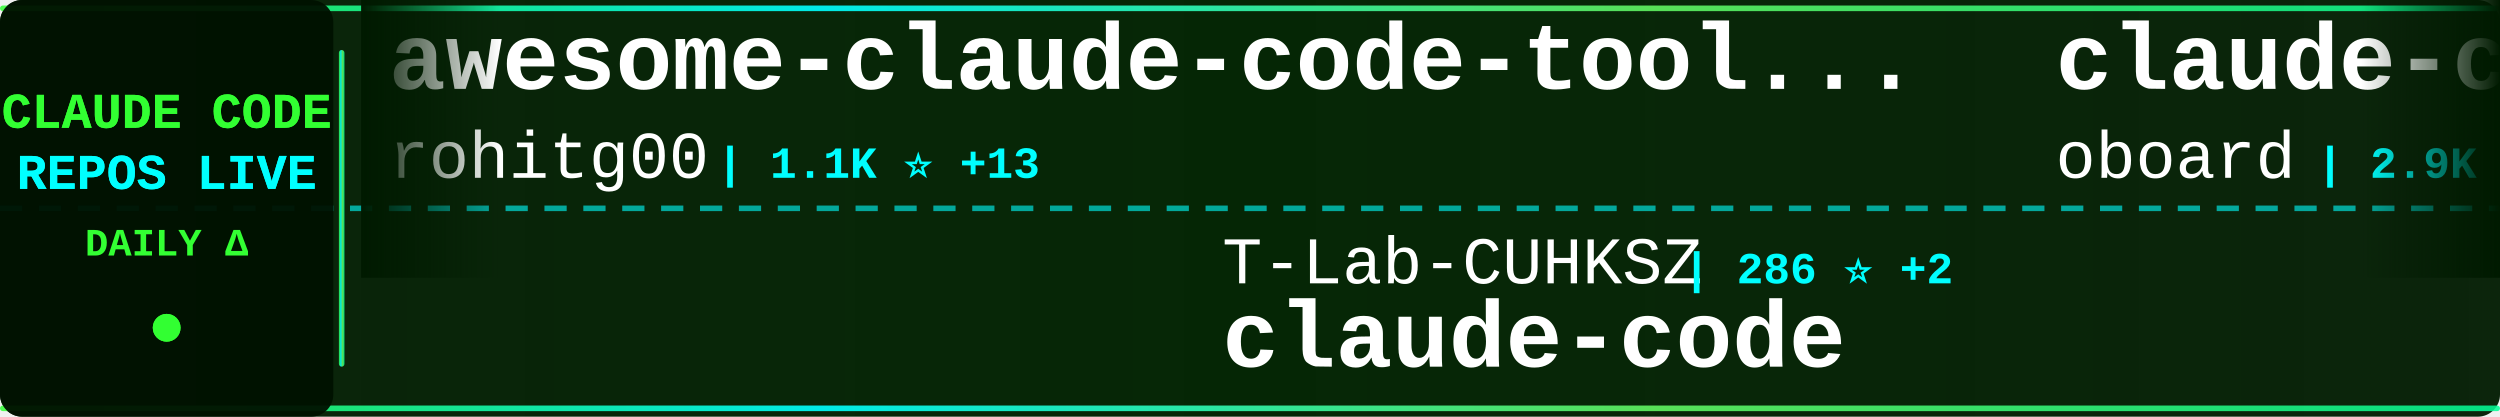
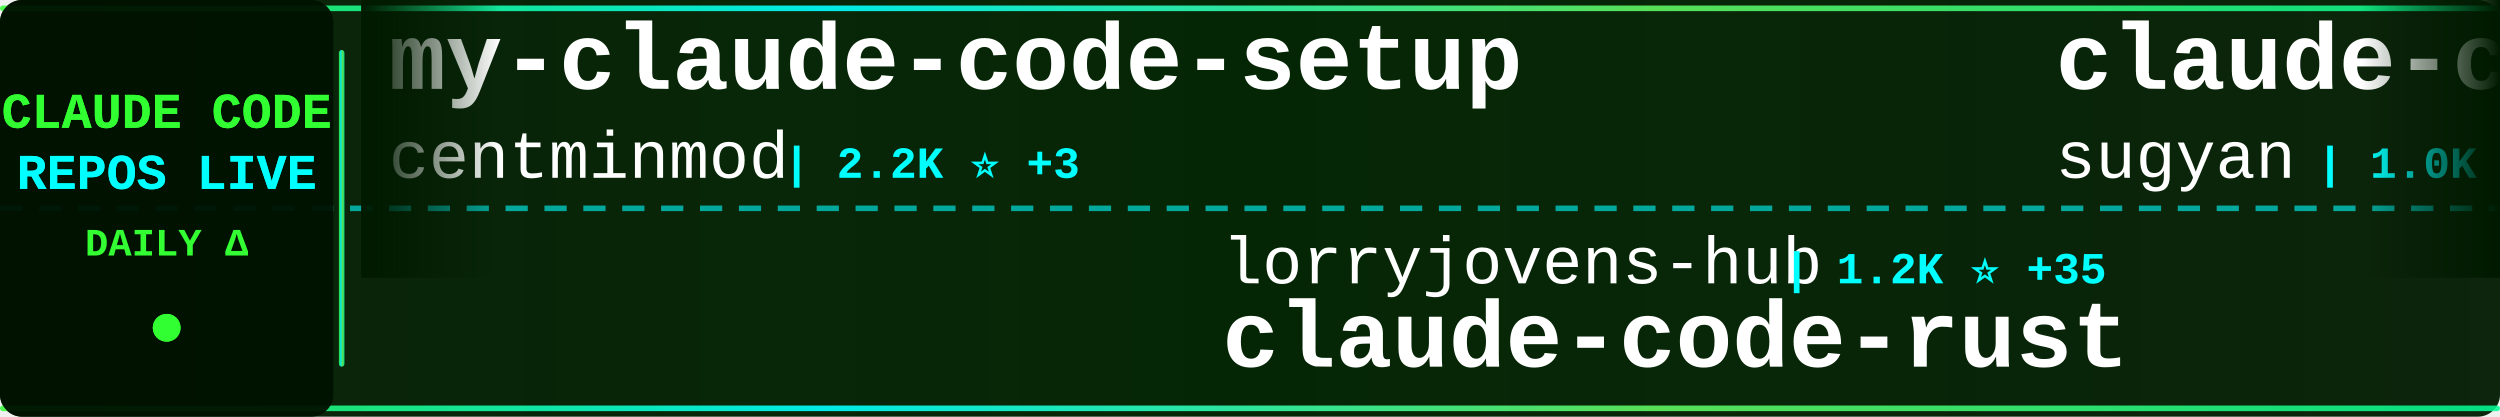
<svg xmlns="http://www.w3.org/2000/svg" width="900" height="150">
  <defs>
    <linearGradient id="tickerBg" x1="0%" y1="0%" x2="100%" y2="0%">
      <stop offset="0%" style="stop-color:#001a00;stop-opacity:0.95" />
      <stop offset="50%" style="stop-color:#002200;stop-opacity:0.98" />
      <stop offset="100%" style="stop-color:#001a00;stop-opacity:0.95" />
    </linearGradient>
    <linearGradient id="borderGrad" x1="0%" y1="0%" x2="100%" y2="0%">
      <stop offset="0%" style="stop-color:#33ff33;stop-opacity:0.85">
        <animate attributeName="stop-opacity" values="0.85;1;0.85" dur="2s" repeatCount="indefinite" />
      </stop>
      <stop offset="33%" style="stop-color:#00ffff;stop-opacity:0.9">
        <animate attributeName="stop-opacity" values="0.9;1;0.9" dur="2.2s" repeatCount="indefinite" />
      </stop>
      <stop offset="66%" style="stop-color:#66ff66;stop-opacity:0.85">
        <animate attributeName="stop-opacity" values="0.85;1;0.85" dur="1.8s" repeatCount="indefinite" />
      </stop>
      <stop offset="100%" style="stop-color:#00ff99;stop-opacity:0.85">
        <animate attributeName="stop-opacity" values="0.85;1;0.85" dur="2s" repeatCount="indefinite" />
      </stop>
    </linearGradient>
    <filter id="textGlow">
      <feGaussianBlur stdDeviation="0.1" result="coloredBlur" />
      <feMerge>
        <feMergeNode in="coloredBlur" />
        <feMergeNode in="SourceGraphic" />
      </feMerge>
    </filter>
    <filter id="metricGlow">
      <feGaussianBlur stdDeviation="0.2" result="coloredBlur" />
      <feMerge>
        <feMergeNode in="coloredBlur" />
        <feMergeNode in="SourceGraphic" />
      </feMerge>
    </filter>
    <linearGradient id="leftFade" x1="0%" y1="0%" x2="100%" y2="0%">
      <stop offset="0%" style="stop-color:#001a00;stop-opacity:1" />
      <stop offset="100%" style="stop-color:#001a00;stop-opacity:0" />
    </linearGradient>
    <linearGradient id="rightFade" x1="0%" y1="0%" x2="100%" y2="0%">
      <stop offset="0%" style="stop-color:#001a00;stop-opacity:0" />
      <stop offset="100%" style="stop-color:#001a00;stop-opacity:1" />
    </linearGradient>
  </defs>
  <rect width="900" height="150" fill="url(#tickerBg)" rx="8" />
  <rect x="0" y="2" width="900" height="2" fill="url(#borderGrad)" rx="1" />
  <rect x="0" y="146" width="900" height="2" fill="url(#borderGrad)" rx="1" />
  <line x1="0" y1="75" x2="900" y2="75" stroke="#00ffff" stroke-width="2" stroke-dasharray="8 6" opacity="0.6" />
  <rect x="0" y="0" width="120" height="150" fill="#001100" opacity="0.95" rx="8" />
  <text x="60" y="46" font-family="'Courier New', monospace" font-size="18" font-weight="bold" fill="#33ff33" text-anchor="middle" filter="url(#textGlow)">
    CLAUDE CODE
  </text>
  <text x="60" y="68" font-family="'Courier New', monospace" font-size="18" font-weight="bold" fill="#00ffff" text-anchor="middle" filter="url(#textGlow)">
    REPOS LIVE
  </text>
  <text x="60" y="92" font-family="'Courier New', monospace" font-size="14" font-weight="bold" fill="#33ff33" text-anchor="middle">
    DAILY Δ
  </text>
  <circle cx="60" cy="118" r="5" fill="#33ff33" filter="url(#metricGlow)">
    <animate attributeName="r" values="4;6;4" dur="1.5s" repeatCount="indefinite" />
    <animate attributeName="opacity" values="0.6;1;0.6" dur="1.5s" repeatCount="indefinite" />
  </circle>
  <rect x="122" y="18" width="2" height="114" fill="url(#borderGrad)" rx="1" />
  <clipPath id="tickerClip">
    <rect x="130" y="0" width="770" height="150" />
  </clipPath>
  <g clip-path="url(#tickerClip)">
    <g id="tickerItems">
      <animateTransform attributeName="transform" attributeType="XML" type="translate" from="0 0" to="-3000 0" dur="54s" repeatCount="indefinite" />
      <g transform="translate(0, 0)">
-         <text x="140" y="32" font-family="'Courier New', monospace" font-size="34" font-weight="bold" fill="#ffffff">awesome-claude-code-tool...</text>
-         <text x="140" y="64" font-family="'Courier New', monospace" font-size="24" font-weight="normal" fill="#ffffff" opacity="1.0">rohitg00</text>
-         <text x="258" y="64" font-family="'Courier New', monospace" font-size="16" font-weight="bold" fill="#00ffff"> | 1.1K ⭐ +13</text>
+         <text x="140" y="32" font-family="'Courier New', monospace" font-size="34" font-weight="bold" fill="#ffffff">my-claude-code-setup</text>
+         <text x="140" y="64" font-family="'Courier New', monospace" font-size="24" font-weight="normal" fill="#ffffff" opacity="1.0">centminmod</text>
+         <text x="282" y="64" font-family="'Courier New', monospace" font-size="16" font-weight="bold" fill="#00ffff"> | 2.2K ⭐ +3</text>
      </g>
      <g transform="translate(300, 0)">
-         <text x="140" y="102" font-family="'Courier New', monospace" font-size="24" font-weight="normal" fill="#ffffff" opacity="1.0">T-Lab-CUHKSZ</text>
-         <text x="306" y="102" font-family="'Courier New', monospace" font-size="16" font-weight="bold" fill="#00ffff"> | 286 ⭐ +2</text>
-         <text x="140" y="132" font-family="'Courier New', monospace" font-size="34" font-weight="bold" fill="#ffffff">claude-code</text>
+         <text x="140" y="102" font-family="'Courier New', monospace" font-size="24" font-weight="normal" fill="#ffffff" opacity="1.0">lorryjovens-hub</text>
+         <text x="342" y="102" font-family="'Courier New', monospace" font-size="16" font-weight="bold" fill="#00ffff"> | 1.2K ⭐ +35</text>
+         <text x="140" y="132" font-family="'Courier New', monospace" font-size="34" font-weight="bold" fill="#ffffff">claude-code-rust</text>
      </g>
      <g transform="translate(600, 0)">
-         <text x="140" y="32" font-family="'Courier New', monospace" font-size="34" font-weight="bold" fill="#ffffff">claude-code-rev</text>
-         <text x="140" y="64" font-family="'Courier New', monospace" font-size="24" font-weight="normal" fill="#ffffff" opacity="1.0">oboard</text>
-         <text x="234" y="64" font-family="'Courier New', monospace" font-size="16" font-weight="bold" fill="#00ffff"> | 2.9K ⭐ +29</text>
+         <text x="140" y="32" font-family="'Courier New', monospace" font-size="34" font-weight="bold" fill="#ffffff">claude-code-webui</text>
+         <text x="140" y="64" font-family="'Courier New', monospace" font-size="24" font-weight="normal" fill="#ffffff" opacity="1.0">sugyan</text>
+         <text x="234" y="64" font-family="'Courier New', monospace" font-size="16" font-weight="bold" fill="#00ffff"> | 1.0K ⭐</text>
      </g>
      <g transform="translate(900, 0)">
-         <text x="140" y="102" font-family="'Courier New', monospace" font-size="24" font-weight="normal" fill="#ffffff" opacity="1.0">sugyan</text>
-         <text x="234" y="102" font-family="'Courier New', monospace" font-size="16" font-weight="bold" fill="#00ffff"> | 1.0K ⭐ +1</text>
-         <text x="140" y="132" font-family="'Courier New', monospace" font-size="34" font-weight="bold" fill="#ffffff">claude-code-webui</text>
+         <text x="140" y="102" font-family="'Courier New', monospace" font-size="24" font-weight="normal" fill="#ffffff" opacity="1.0">anthropics</text>
+         <text x="282" y="102" font-family="'Courier New', monospace" font-size="16" font-weight="bold" fill="#00ffff"> | 785 ⭐</text>
+         <text x="140" y="132" font-family="'Courier New', monospace" font-size="34" font-weight="bold" fill="#ffffff">claude-code-base-action</text>
      </g>
      <g transform="translate(1200, 0)">
-         <text x="140" y="32" font-family="'Courier New', monospace" font-size="34" font-weight="bold" fill="#ffffff">claude-code-cli</text>
-         <text x="140" y="64" font-family="'Courier New', monospace" font-size="24" font-weight="normal" fill="#ffffff" opacity="1.0">huangserva</text>
-         <text x="282" y="64" font-family="'Courier New', monospace" font-size="16" font-weight="bold" fill="#00ffff"> | 538 ⭐ +9</text>
+         <text x="140" y="32" font-family="'Courier New', monospace" font-size="34" font-weight="bold" fill="#ffffff">claude-code-workflows</text>
+         <text x="140" y="64" font-family="'Courier New', monospace" font-size="24" font-weight="normal" fill="#ffffff" opacity="1.0">OneRedOak</text>
+         <text x="270" y="64" font-family="'Courier New', monospace" font-size="16" font-weight="bold" fill="#00ffff"> | 3.8K ⭐</text>
      </g>
      <g transform="translate(1500, 0)">
-         <text x="140" y="102" font-family="'Courier New', monospace" font-size="24" font-weight="normal" fill="#ffffff" opacity="1.0">AICoderTudou</text>
-         <text x="306" y="102" font-family="'Courier New', monospace" font-size="16" font-weight="bold" fill="#00ffff"> | 445 ⭐ +7</text>
-         <text x="140" y="132" font-family="'Courier New', monospace" font-size="34" font-weight="bold" fill="#ffffff">claude-code-tudou</text>
+         <text x="140" y="102" font-family="'Courier New', monospace" font-size="24" font-weight="normal" fill="#ffffff" opacity="1.0">liuup</text>
+         <text x="222" y="102" font-family="'Courier New', monospace" font-size="16" font-weight="bold" fill="#00ffff"> | 1.2K ⭐ +74</text>
+         <text x="140" y="132" font-family="'Courier New', monospace" font-size="34" font-weight="bold" fill="#ffffff">claude-code-analysis</text>
      </g>
      <g transform="translate(1800, 0)">
        <text x="140" y="32" font-family="'Courier New', monospace" font-size="34" font-weight="bold" fill="#ffffff">claude-code</text>
-         <text x="140" y="64" font-family="'Courier New', monospace" font-size="24" font-weight="normal" fill="#ffffff" opacity="1.0">alex000kim</text>
-         <text x="282" y="64" font-family="'Courier New', monospace" font-size="16" font-weight="bold" fill="#00ffff"> | 201 ⭐ +2</text>
+         <text x="140" y="64" font-family="'Courier New', monospace" font-size="24" font-weight="normal" fill="#ffffff" opacity="1.0">codeaashu</text>
+         <text x="270" y="64" font-family="'Courier New', monospace" font-size="16" font-weight="bold" fill="#00ffff"> | 1.9K ⭐ +67</text>
      </g>
      <g transform="translate(2100, 0)">
-         <text x="140" y="102" font-family="'Courier New', monospace" font-size="24" font-weight="normal" fill="#ffffff" opacity="1.0">ykdojo</text>
-         <text x="234" y="102" font-family="'Courier New', monospace" font-size="16" font-weight="bold" fill="#00ffff"> | 7.2K ⭐ +32</text>
-         <text x="140" y="132" font-family="'Courier New', monospace" font-size="34" font-weight="bold" fill="#ffffff">claude-code-tips</text>
+         <text x="140" y="102" font-family="'Courier New', monospace" font-size="24" font-weight="normal" fill="#ffffff" opacity="1.0">chauncygu</text>
+         <text x="270" y="102" font-family="'Courier New', monospace" font-size="16" font-weight="bold" fill="#00ffff"> | 1.9K ⭐ +68</text>
+         <text x="140" y="132" font-family="'Courier New', monospace" font-size="34" font-weight="bold" fill="#ffffff">collection-claude-code-s...</text>
      </g>
      <g transform="translate(2400, 0)">
-         <text x="140" y="32" font-family="'Courier New', monospace" font-size="34" font-weight="bold" fill="#ffffff">claude-code-base-action</text>
-         <text x="140" y="64" font-family="'Courier New', monospace" font-size="24" font-weight="normal" fill="#ffffff" opacity="1.0">anthropics</text>
-         <text x="282" y="64" font-family="'Courier New', monospace" font-size="16" font-weight="bold" fill="#00ffff"> | 785 ⭐ +1</text>
+         <text x="140" y="32" font-family="'Courier New', monospace" font-size="34" font-weight="bold" fill="#ffffff">agents</text>
+         <text x="140" y="64" font-family="'Courier New', monospace" font-size="24" font-weight="normal" fill="#ffffff" opacity="1.0">wshobson</text>
+         <text x="258" y="64" font-family="'Courier New', monospace" font-size="16" font-weight="bold" fill="#00ffff"> | 33.2K ⭐ +71</text>
      </g>
      <g transform="translate(2700, 0)">
-         <text x="140" y="102" font-family="'Courier New', monospace" font-size="24" font-weight="normal" fill="#ffffff" opacity="1.0">shareAI-lab</text>
-         <text x="294" y="102" font-family="'Courier New', monospace" font-size="16" font-weight="bold" fill="#00ffff"> | 50.2K ⭐ +666</text>
-         <text x="140" y="132" font-family="'Courier New', monospace" font-size="34" font-weight="bold" fill="#ffffff">learn-claude-code</text>
+         <text x="140" y="102" font-family="'Courier New', monospace" font-size="24" font-weight="normal" fill="#ffffff" opacity="1.0">alirezarezvani</text>
+         <text x="330" y="102" font-family="'Courier New', monospace" font-size="16" font-weight="bold" fill="#00ffff"> | 10.1K ⭐ +147</text>
+         <text x="140" y="132" font-family="'Courier New', monospace" font-size="34" font-weight="bold" fill="#ffffff">claude-skills</text>
      </g>
      <g transform="translate(3000, 0)">
-         <text x="140" y="32" font-family="'Courier New', monospace" font-size="34" font-weight="bold" fill="#ffffff">awesome-claude-code-tool...</text>
-         <text x="140" y="64" font-family="'Courier New', monospace" font-size="24" font-weight="normal" fill="#ffffff" opacity="1.0">rohitg00</text>
-         <text x="258" y="64" font-family="'Courier New', monospace" font-size="16" font-weight="bold" fill="#00ffff"> | 1.1K ⭐ +13</text>
+         <text x="140" y="32" font-family="'Courier New', monospace" font-size="34" font-weight="bold" fill="#ffffff">my-claude-code-setup</text>
+         <text x="140" y="64" font-family="'Courier New', monospace" font-size="24" font-weight="normal" fill="#ffffff" opacity="1.0">centminmod</text>
+         <text x="282" y="64" font-family="'Courier New', monospace" font-size="16" font-weight="bold" fill="#00ffff"> | 2.2K ⭐ +3</text>
      </g>
      <g transform="translate(3300, 0)">
-         <text x="140" y="102" font-family="'Courier New', monospace" font-size="24" font-weight="normal" fill="#ffffff" opacity="1.0">T-Lab-CUHKSZ</text>
-         <text x="306" y="102" font-family="'Courier New', monospace" font-size="16" font-weight="bold" fill="#00ffff"> | 286 ⭐ +2</text>
-         <text x="140" y="132" font-family="'Courier New', monospace" font-size="34" font-weight="bold" fill="#ffffff">claude-code</text>
+         <text x="140" y="102" font-family="'Courier New', monospace" font-size="24" font-weight="normal" fill="#ffffff" opacity="1.0">lorryjovens-hub</text>
+         <text x="342" y="102" font-family="'Courier New', monospace" font-size="16" font-weight="bold" fill="#00ffff"> | 1.2K ⭐ +35</text>
+         <text x="140" y="132" font-family="'Courier New', monospace" font-size="34" font-weight="bold" fill="#ffffff">claude-code-rust</text>
      </g>
      <g transform="translate(3600, 0)">
-         <text x="140" y="32" font-family="'Courier New', monospace" font-size="34" font-weight="bold" fill="#ffffff">claude-code-rev</text>
-         <text x="140" y="64" font-family="'Courier New', monospace" font-size="24" font-weight="normal" fill="#ffffff" opacity="1.0">oboard</text>
-         <text x="234" y="64" font-family="'Courier New', monospace" font-size="16" font-weight="bold" fill="#00ffff"> | 2.9K ⭐ +29</text>
+         <text x="140" y="32" font-family="'Courier New', monospace" font-size="34" font-weight="bold" fill="#ffffff">claude-code-webui</text>
+         <text x="140" y="64" font-family="'Courier New', monospace" font-size="24" font-weight="normal" fill="#ffffff" opacity="1.0">sugyan</text>
+         <text x="234" y="64" font-family="'Courier New', monospace" font-size="16" font-weight="bold" fill="#00ffff"> | 1.0K ⭐</text>
      </g>
      <g transform="translate(3900, 0)">
-         <text x="140" y="102" font-family="'Courier New', monospace" font-size="24" font-weight="normal" fill="#ffffff" opacity="1.0">sugyan</text>
-         <text x="234" y="102" font-family="'Courier New', monospace" font-size="16" font-weight="bold" fill="#00ffff"> | 1.0K ⭐ +1</text>
-         <text x="140" y="132" font-family="'Courier New', monospace" font-size="34" font-weight="bold" fill="#ffffff">claude-code-webui</text>
+         <text x="140" y="102" font-family="'Courier New', monospace" font-size="24" font-weight="normal" fill="#ffffff" opacity="1.0">anthropics</text>
+         <text x="282" y="102" font-family="'Courier New', monospace" font-size="16" font-weight="bold" fill="#00ffff"> | 785 ⭐</text>
+         <text x="140" y="132" font-family="'Courier New', monospace" font-size="34" font-weight="bold" fill="#ffffff">claude-code-base-action</text>
      </g>
    </g>
  </g>
  <rect x="130" y="0" width="50" height="100" fill="url(#leftFade)" />
  <rect x="850" y="0" width="50" height="100" fill="url(#rightFade)" />
</svg>
